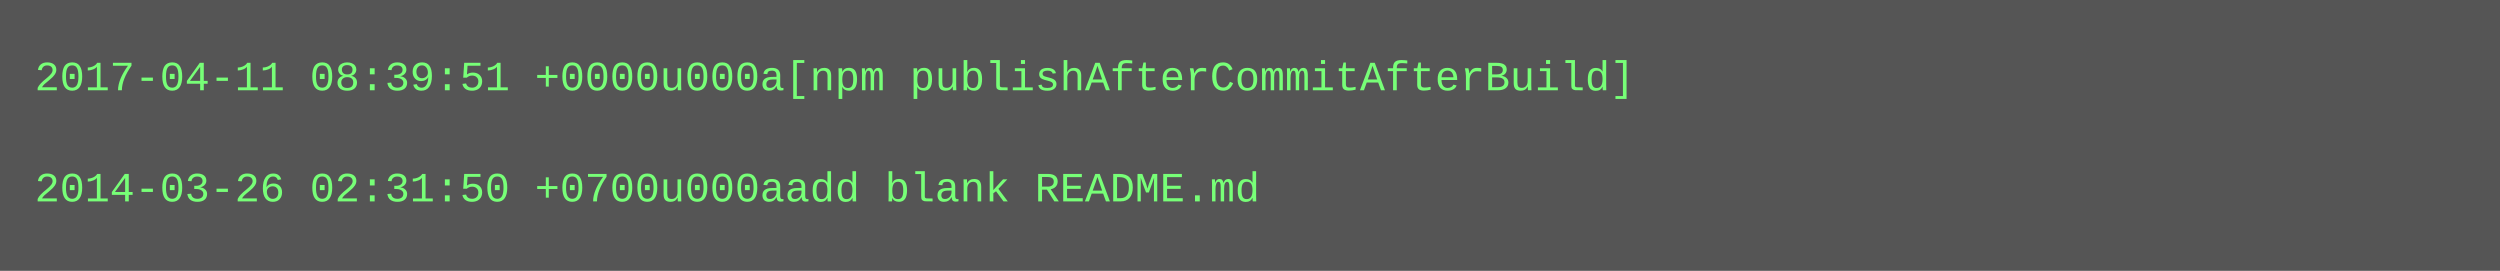
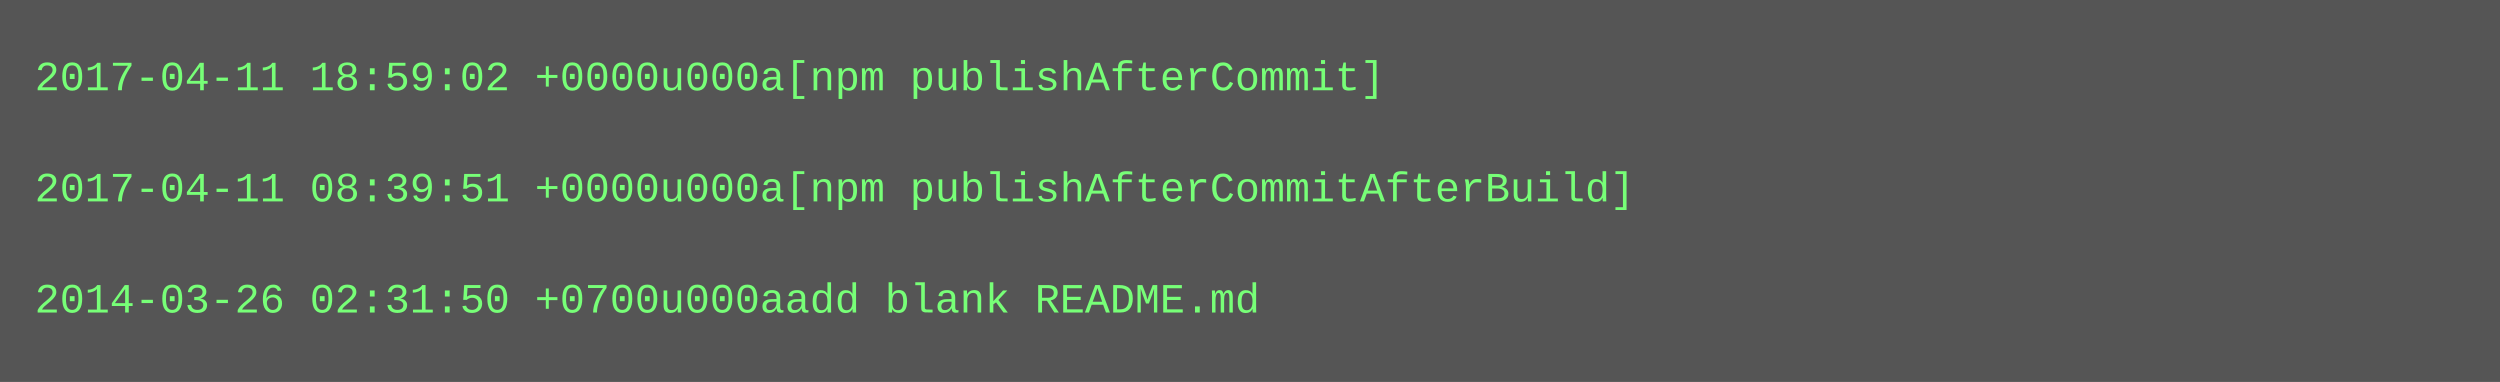
- <svg xmlns="http://www.w3.org/2000/svg" height="78" width="720">
-   <rect height="78" fill="#555" width="720" />
+ <svg xmlns="http://www.w3.org/2000/svg" height="110" width="720">
+   <rect height="110" fill="#555" width="720" />
  <text fill="#7f7" font-family="Courier New" font-size="12" xml:space="preserve">
-     <tspan x="10" y="26">2017-04-11 08:39:51 +0000u000a[npm publishAfterCommitAfterBuild]</tspan>
+     <tspan x="10" y="26">2017-04-11 18:59:02 +0000u000a[npm publishAfterCommit]</tspan>
    <tspan x="10" y="42" />
-     <tspan x="10" y="58">2014-03-26 02:31:50 +0700u000aadd blank README.md</tspan>
+     <tspan x="10" y="58">2017-04-11 08:39:51 +0000u000a[npm publishAfterCommitAfterBuild]</tspan>
+     <tspan x="10" y="74" />
+     <tspan x="10" y="90">2014-03-26 02:31:50 +0700u000aadd blank README.md</tspan>
  </text>
</svg>
